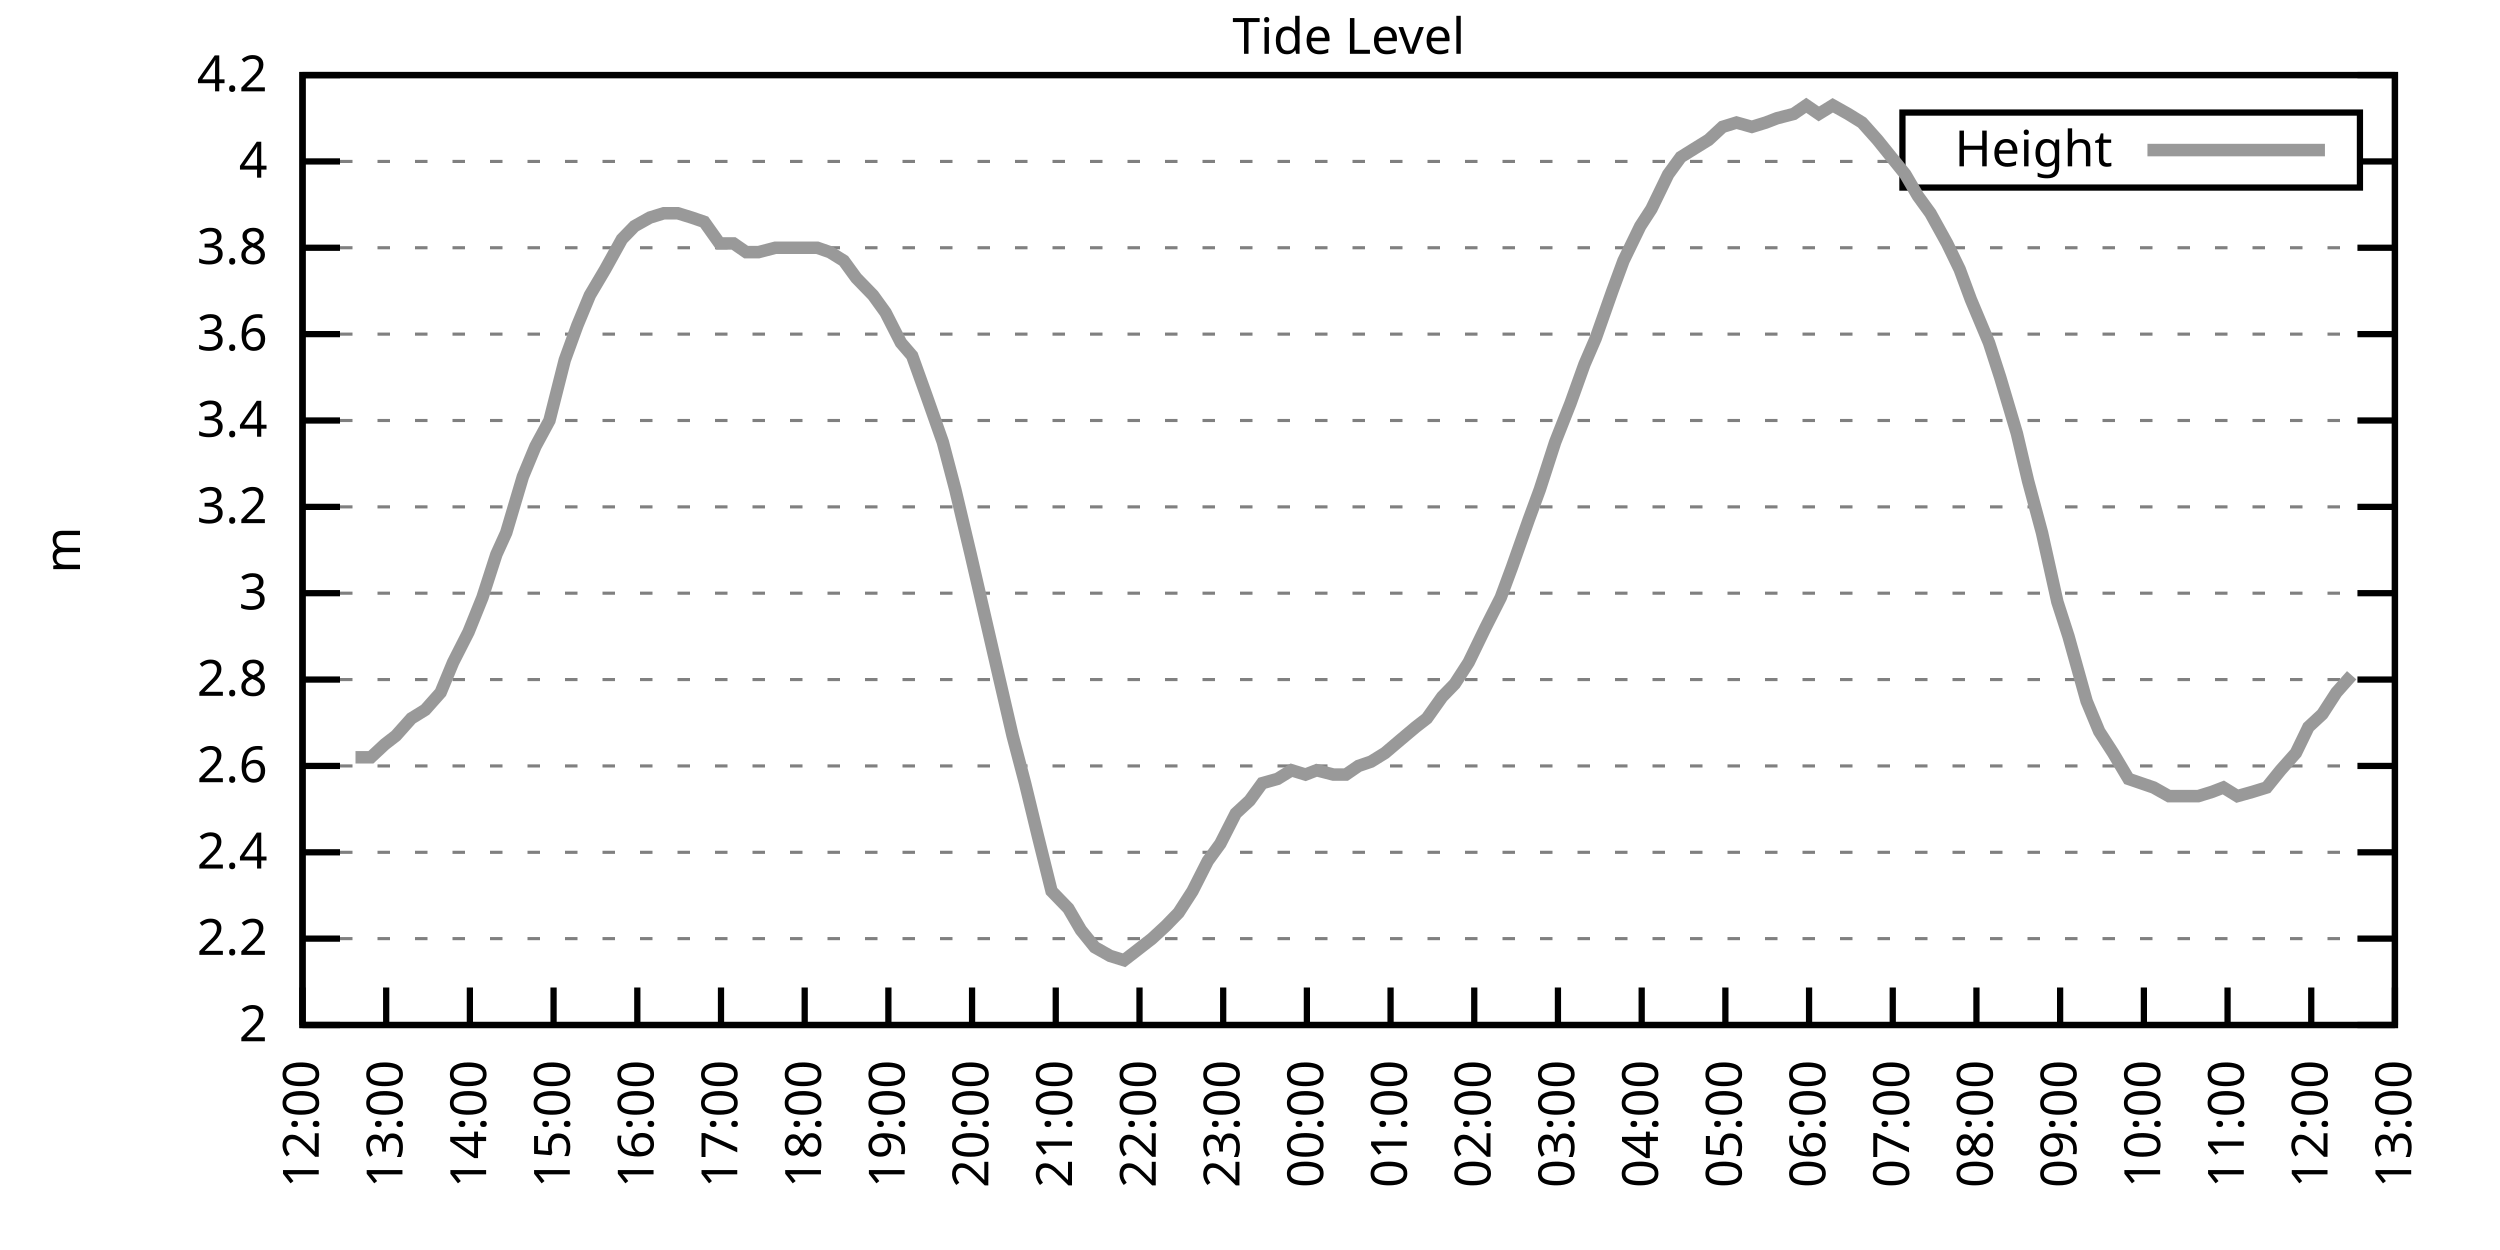
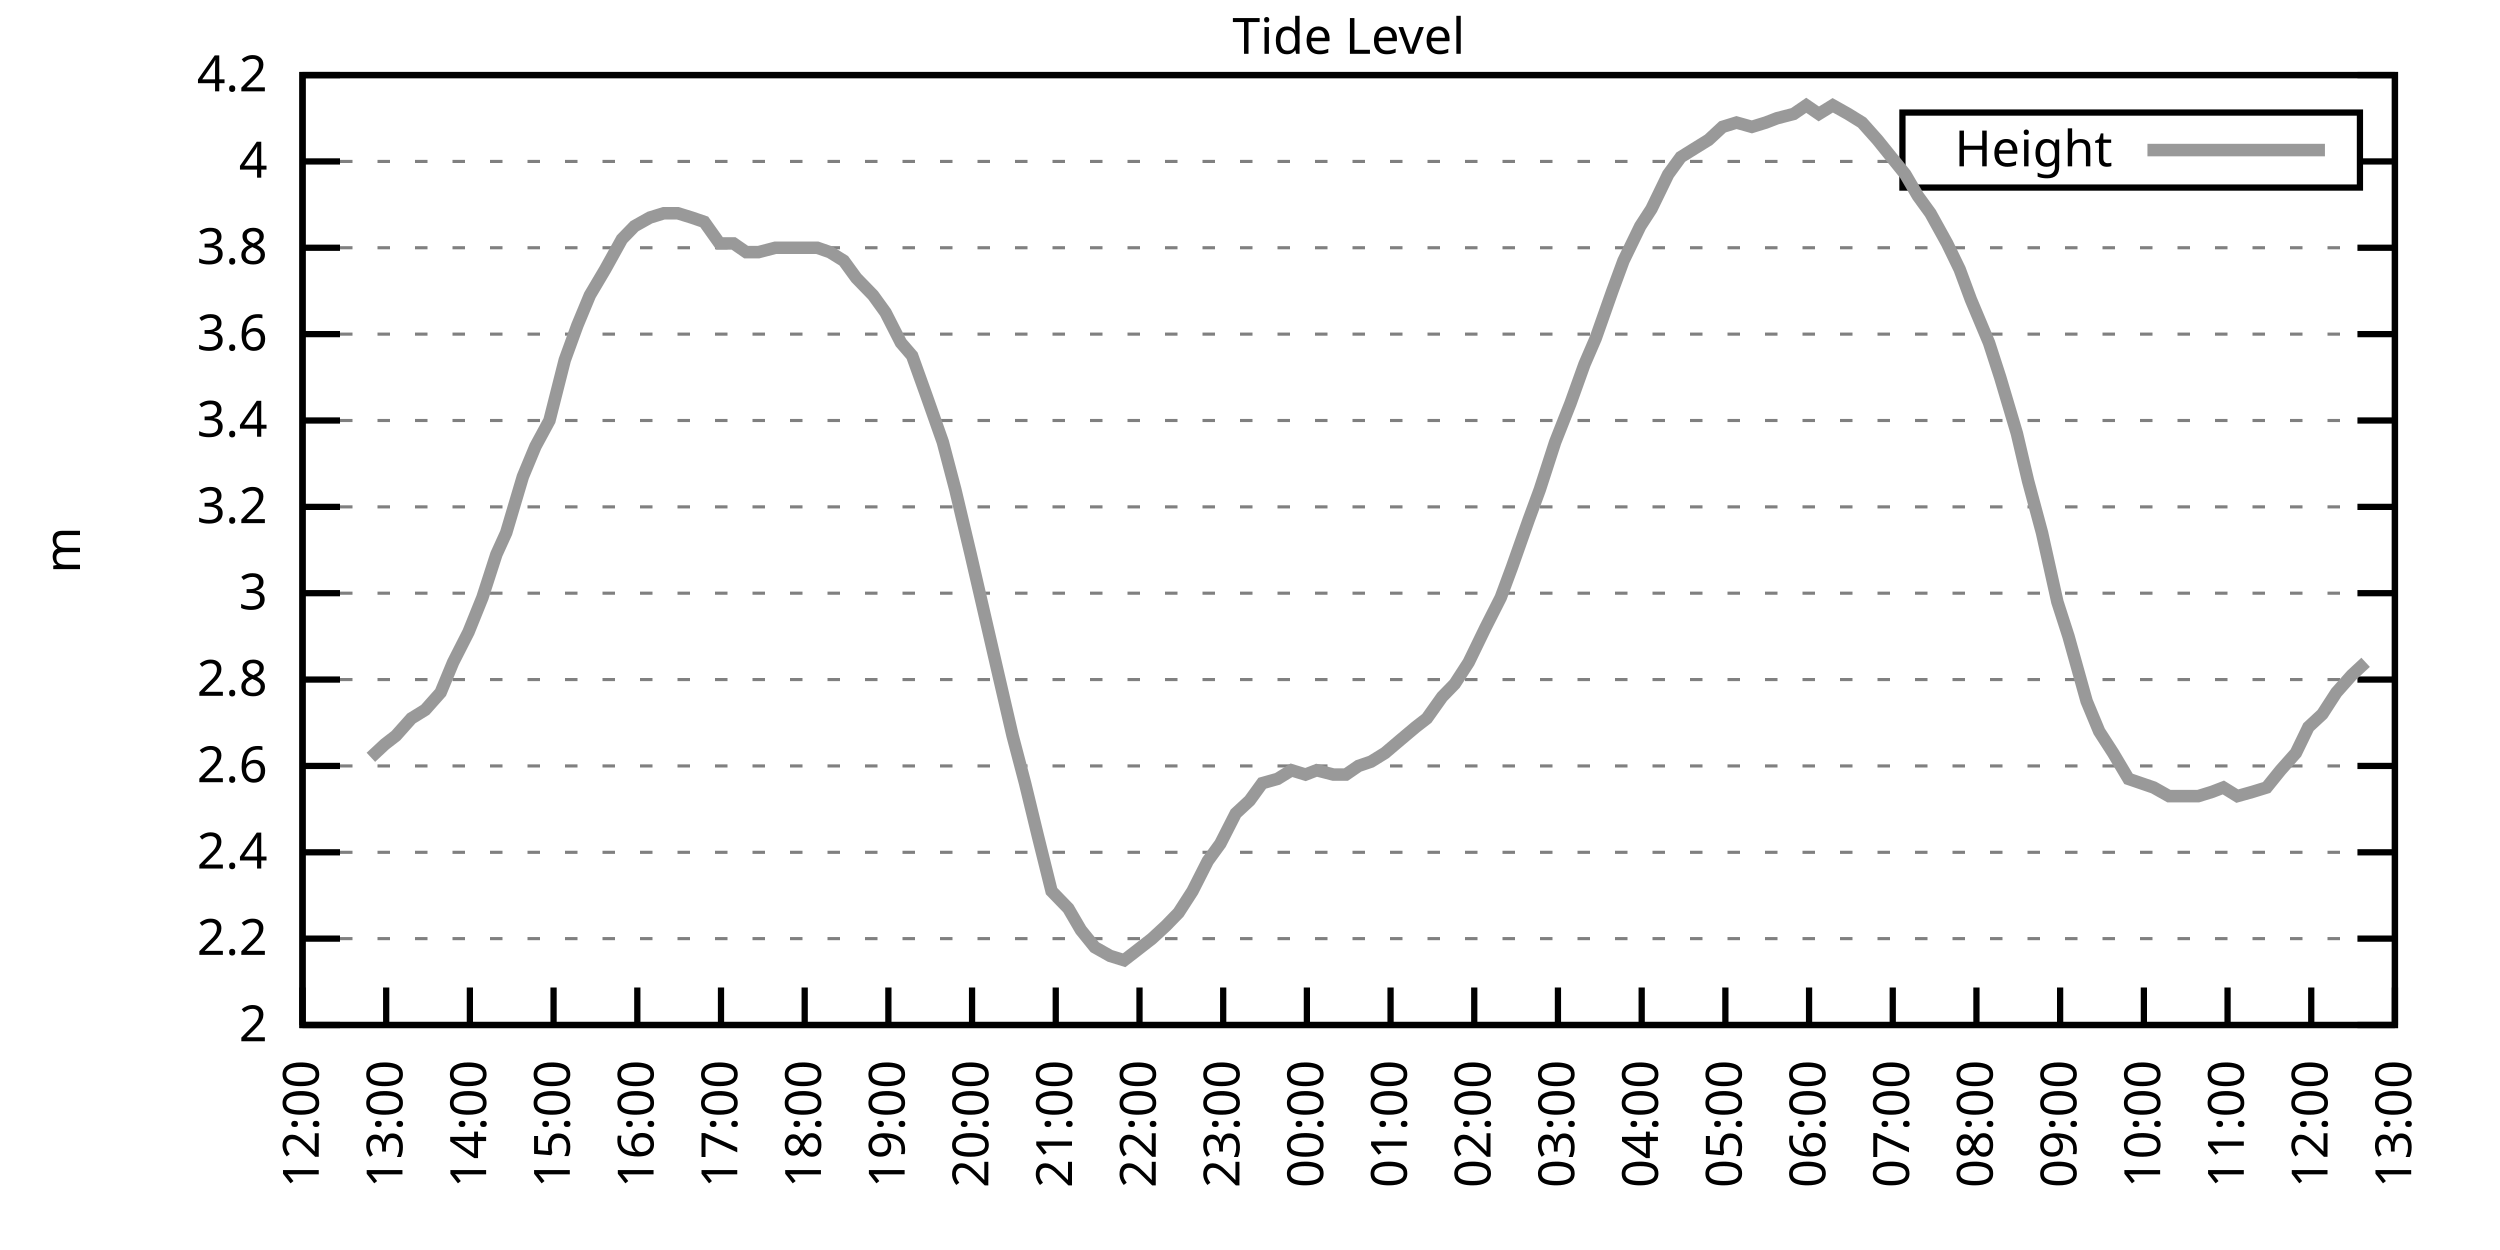
<svg xmlns="http://www.w3.org/2000/svg" xmlns:xlink="http://www.w3.org/1999/xlink" width="400" height="200" viewBox="0 0 400 200">
  <g id="gnuplot_canvas">
    <rect x="0" y="0" width="400" height="200" fill="none" />
    <defs>
      <circle id="gpDot" r="0.5" stroke-width="0.5" stroke="currentColor" />
      <path id="gpPt0" stroke-width="0.333" stroke="currentColor" d="M-1,0 h2 M0,-1 v2" />
      <path id="gpPt1" stroke-width="0.333" stroke="currentColor" d="M-1,-1 L1,1 M1,-1 L-1,1" />
      <path id="gpPt2" stroke-width="0.333" stroke="currentColor" d="M-1,0 L1,0 M0,-1 L0,1 M-1,-1 L1,1 M-1,1 L1,-1" />
      <rect id="gpPt3" stroke-width="0.333" stroke="currentColor" x="-1" y="-1" width="2" height="2" />
      <rect id="gpPt4" stroke-width="0.333" stroke="currentColor" fill="currentColor" x="-1" y="-1" width="2" height="2" />
      <circle id="gpPt5" stroke-width="0.333" stroke="currentColor" cx="0" cy="0" r="1" />
      <use xlink:href="#gpPt5" id="gpPt6" fill="currentColor" stroke="none" />
      <path id="gpPt7" stroke-width="0.333" stroke="currentColor" d="M0,-1.33 L-1.33,0.67 L1.33,0.67 z" />
      <use xlink:href="#gpPt7" id="gpPt8" fill="currentColor" stroke="none" />
      <use xlink:href="#gpPt7" id="gpPt9" stroke="currentColor" transform="rotate(180)" />
      <use xlink:href="#gpPt9" id="gpPt10" fill="currentColor" stroke="none" />
      <use xlink:href="#gpPt3" id="gpPt11" stroke="currentColor" transform="rotate(45)" />
      <use xlink:href="#gpPt11" id="gpPt12" fill="currentColor" stroke="none" />
      <path id="gpPt13" stroke-width="0.333" stroke="currentColor" d="M0,1.330 L1.265,0.411 L0.782,-1.067 L-0.782,-1.076 L-1.265,0.411 z" />
      <use xlink:href="#gpPt13" id="gpPt14" fill="currentColor" stroke="none" />
      <filter id="textbox" filterUnits="objectBoundingBox" x="0" y="0" height="1" width="1">
        <feFlood flood-color="white" flood-opacity="1" result="bgnd" />
        <feComposite in="SourceGraphic" in2="bgnd" operator="atop" />
      </filter>
      <filter id="greybox" filterUnits="objectBoundingBox" x="0" y="0" height="1" width="1">
        <feFlood flood-color="lightgrey" flood-opacity="1" result="grey" />
        <feComposite in="SourceGraphic" in2="grey" operator="atop" />
      </filter>
    </defs>
    <g fill="none" color="white" stroke="currentColor" stroke-width="1.00" stroke-linecap="butt" stroke-linejoin="miter">
</g>
    <g fill="none" color="black" stroke="currentColor" stroke-width="1.00" stroke-linecap="butt" stroke-linejoin="miter">
      <g stroke="none" shape-rendering="crispEdges">
        <polygon fill="rgb(255, 255, 255)" points="48.40,164.00 383.18,164.00 383.18,12.02 48.40,12.02 " />
      </g>
    </g>
    <g fill="none" color="black" stroke="currentColor" stroke-width="1.00" stroke-linecap="butt" stroke-linejoin="miter">
</g>
    <g fill="none" color="black" stroke="black" stroke-width="0.50" stroke-linecap="butt" stroke-linejoin="miter">
</g>
    <g fill="none" color="gray" stroke="currentColor" stroke-width="0.50" stroke-linecap="butt" stroke-linejoin="miter">
      <path stroke="gray" stroke-dasharray="2,4" class="gridline" d="M48.40,164.00 L383.19,164.00  " />
    </g>
    <g fill="none" color="gray" stroke="gray" stroke-width="1.00" stroke-linecap="butt" stroke-linejoin="miter">
</g>
    <g fill="none" color="black" stroke="currentColor" stroke-width="1.00" stroke-linecap="butt" stroke-linejoin="miter">
      <path stroke="black" d="M48.40,164.00 L54.40,164.00 M383.19,164.00 L377.19,164.00  " />
      <g transform="translate(42.80,166.60)" stroke="none" fill="black" font-family="Sans" font-size="8.00" text-anchor="end">
        <text>
          <tspan font-family="Sans"> 2</tspan>
        </text>
      </g>
    </g>
    <g fill="none" color="black" stroke="currentColor" stroke-width="1.00" stroke-linecap="butt" stroke-linejoin="miter">
</g>
    <g fill="none" color="black" stroke="black" stroke-width="0.50" stroke-linecap="butt" stroke-linejoin="miter">
</g>
    <g fill="none" color="gray" stroke="currentColor" stroke-width="0.50" stroke-linecap="butt" stroke-linejoin="miter">
      <path stroke="gray" stroke-dasharray="2,4" class="gridline" d="M48.40,150.18 L383.19,150.18  " />
    </g>
    <g fill="none" color="gray" stroke="gray" stroke-width="1.00" stroke-linecap="butt" stroke-linejoin="miter">
</g>
    <g fill="none" color="black" stroke="currentColor" stroke-width="1.00" stroke-linecap="butt" stroke-linejoin="miter">
      <path stroke="black" d="M48.40,150.18 L54.40,150.18 M383.19,150.18 L377.19,150.18  " />
      <g transform="translate(42.80,152.78)" stroke="none" fill="black" font-family="Sans" font-size="8.00" text-anchor="end">
        <text>
          <tspan font-family="Sans"> 2.2</tspan>
        </text>
      </g>
    </g>
    <g fill="none" color="black" stroke="currentColor" stroke-width="1.00" stroke-linecap="butt" stroke-linejoin="miter">
</g>
    <g fill="none" color="black" stroke="black" stroke-width="0.50" stroke-linecap="butt" stroke-linejoin="miter">
</g>
    <g fill="none" color="gray" stroke="currentColor" stroke-width="0.50" stroke-linecap="butt" stroke-linejoin="miter">
      <path stroke="gray" stroke-dasharray="2,4" class="gridline" d="M48.40,136.37 L383.19,136.37  " />
    </g>
    <g fill="none" color="gray" stroke="gray" stroke-width="1.00" stroke-linecap="butt" stroke-linejoin="miter">
</g>
    <g fill="none" color="black" stroke="currentColor" stroke-width="1.00" stroke-linecap="butt" stroke-linejoin="miter">
      <path stroke="black" d="M48.40,136.37 L54.40,136.37 M383.19,136.37 L377.19,136.37  " />
      <g transform="translate(42.80,138.97)" stroke="none" fill="black" font-family="Sans" font-size="8.00" text-anchor="end">
        <text>
          <tspan font-family="Sans"> 2.4</tspan>
        </text>
      </g>
    </g>
    <g fill="none" color="black" stroke="currentColor" stroke-width="1.00" stroke-linecap="butt" stroke-linejoin="miter">
</g>
    <g fill="none" color="black" stroke="black" stroke-width="0.50" stroke-linecap="butt" stroke-linejoin="miter">
</g>
    <g fill="none" color="gray" stroke="currentColor" stroke-width="0.50" stroke-linecap="butt" stroke-linejoin="miter">
      <path stroke="gray" stroke-dasharray="2,4" class="gridline" d="M48.40,122.55 L383.19,122.55  " />
    </g>
    <g fill="none" color="gray" stroke="gray" stroke-width="1.00" stroke-linecap="butt" stroke-linejoin="miter">
</g>
    <g fill="none" color="black" stroke="currentColor" stroke-width="1.00" stroke-linecap="butt" stroke-linejoin="miter">
      <path stroke="black" d="M48.40,122.55 L54.40,122.55 M383.19,122.55 L377.19,122.55  " />
      <g transform="translate(42.80,125.15)" stroke="none" fill="black" font-family="Sans" font-size="8.00" text-anchor="end">
        <text>
          <tspan font-family="Sans"> 2.6</tspan>
        </text>
      </g>
    </g>
    <g fill="none" color="black" stroke="currentColor" stroke-width="1.00" stroke-linecap="butt" stroke-linejoin="miter">
</g>
    <g fill="none" color="black" stroke="black" stroke-width="0.50" stroke-linecap="butt" stroke-linejoin="miter">
</g>
    <g fill="none" color="gray" stroke="currentColor" stroke-width="0.50" stroke-linecap="butt" stroke-linejoin="miter">
      <path stroke="gray" stroke-dasharray="2,4" class="gridline" d="M48.40,108.73 L383.19,108.73  " />
    </g>
    <g fill="none" color="gray" stroke="gray" stroke-width="1.00" stroke-linecap="butt" stroke-linejoin="miter">
</g>
    <g fill="none" color="black" stroke="currentColor" stroke-width="1.00" stroke-linecap="butt" stroke-linejoin="miter">
      <path stroke="black" d="M48.40,108.73 L54.40,108.73 M383.19,108.73 L377.19,108.73  " />
      <g transform="translate(42.80,111.33)" stroke="none" fill="black" font-family="Sans" font-size="8.00" text-anchor="end">
        <text>
          <tspan font-family="Sans"> 2.8</tspan>
        </text>
      </g>
    </g>
    <g fill="none" color="black" stroke="currentColor" stroke-width="1.00" stroke-linecap="butt" stroke-linejoin="miter">
</g>
    <g fill="none" color="black" stroke="black" stroke-width="0.50" stroke-linecap="butt" stroke-linejoin="miter">
</g>
    <g fill="none" color="gray" stroke="currentColor" stroke-width="0.50" stroke-linecap="butt" stroke-linejoin="miter">
      <path stroke="gray" stroke-dasharray="2,4" class="gridline" d="M48.40,94.91 L383.19,94.91  " />
    </g>
    <g fill="none" color="gray" stroke="gray" stroke-width="1.00" stroke-linecap="butt" stroke-linejoin="miter">
</g>
    <g fill="none" color="black" stroke="currentColor" stroke-width="1.00" stroke-linecap="butt" stroke-linejoin="miter">
      <path stroke="black" d="M48.40,94.91 L54.40,94.91 M383.19,94.91 L377.19,94.91  " />
      <g transform="translate(42.80,97.51)" stroke="none" fill="black" font-family="Sans" font-size="8.00" text-anchor="end">
        <text>
          <tspan font-family="Sans"> 3</tspan>
        </text>
      </g>
    </g>
    <g fill="none" color="black" stroke="currentColor" stroke-width="1.00" stroke-linecap="butt" stroke-linejoin="miter">
</g>
    <g fill="none" color="black" stroke="black" stroke-width="0.50" stroke-linecap="butt" stroke-linejoin="miter">
</g>
    <g fill="none" color="gray" stroke="currentColor" stroke-width="0.50" stroke-linecap="butt" stroke-linejoin="miter">
      <path stroke="gray" stroke-dasharray="2,4" class="gridline" d="M48.40,81.10 L383.19,81.10  " />
    </g>
    <g fill="none" color="gray" stroke="gray" stroke-width="1.00" stroke-linecap="butt" stroke-linejoin="miter">
</g>
    <g fill="none" color="black" stroke="currentColor" stroke-width="1.00" stroke-linecap="butt" stroke-linejoin="miter">
      <path stroke="black" d="M48.40,81.10 L54.40,81.10 M383.19,81.10 L377.19,81.10  " />
      <g transform="translate(42.80,83.70)" stroke="none" fill="black" font-family="Sans" font-size="8.00" text-anchor="end">
        <text>
          <tspan font-family="Sans"> 3.2</tspan>
        </text>
      </g>
    </g>
    <g fill="none" color="black" stroke="currentColor" stroke-width="1.00" stroke-linecap="butt" stroke-linejoin="miter">
</g>
    <g fill="none" color="black" stroke="black" stroke-width="0.50" stroke-linecap="butt" stroke-linejoin="miter">
</g>
    <g fill="none" color="gray" stroke="currentColor" stroke-width="0.50" stroke-linecap="butt" stroke-linejoin="miter">
      <path stroke="gray" stroke-dasharray="2,4" class="gridline" d="M48.40,67.28 L383.19,67.28  " />
    </g>
    <g fill="none" color="gray" stroke="gray" stroke-width="1.00" stroke-linecap="butt" stroke-linejoin="miter">
</g>
    <g fill="none" color="black" stroke="currentColor" stroke-width="1.00" stroke-linecap="butt" stroke-linejoin="miter">
      <path stroke="black" d="M48.40,67.28 L54.40,67.28 M383.19,67.28 L377.19,67.28  " />
      <g transform="translate(42.80,69.88)" stroke="none" fill="black" font-family="Sans" font-size="8.00" text-anchor="end">
        <text>
          <tspan font-family="Sans"> 3.4</tspan>
        </text>
      </g>
    </g>
    <g fill="none" color="black" stroke="currentColor" stroke-width="1.00" stroke-linecap="butt" stroke-linejoin="miter">
</g>
    <g fill="none" color="black" stroke="black" stroke-width="0.50" stroke-linecap="butt" stroke-linejoin="miter">
</g>
    <g fill="none" color="gray" stroke="currentColor" stroke-width="0.50" stroke-linecap="butt" stroke-linejoin="miter">
      <path stroke="gray" stroke-dasharray="2,4" class="gridline" d="M48.40,53.46 L383.19,53.46  " />
    </g>
    <g fill="none" color="gray" stroke="gray" stroke-width="1.00" stroke-linecap="butt" stroke-linejoin="miter">
</g>
    <g fill="none" color="black" stroke="currentColor" stroke-width="1.00" stroke-linecap="butt" stroke-linejoin="miter">
      <path stroke="black" d="M48.40,53.46 L54.40,53.46 M383.19,53.46 L377.19,53.46  " />
      <g transform="translate(42.80,56.06)" stroke="none" fill="black" font-family="Sans" font-size="8.00" text-anchor="end">
        <text>
          <tspan font-family="Sans"> 3.6</tspan>
        </text>
      </g>
    </g>
    <g fill="none" color="black" stroke="currentColor" stroke-width="1.00" stroke-linecap="butt" stroke-linejoin="miter">
</g>
    <g fill="none" color="black" stroke="black" stroke-width="0.50" stroke-linecap="butt" stroke-linejoin="miter">
</g>
    <g fill="none" color="gray" stroke="currentColor" stroke-width="0.50" stroke-linecap="butt" stroke-linejoin="miter">
      <path stroke="gray" stroke-dasharray="2,4" class="gridline" d="M48.40,39.64 L383.19,39.64  " />
    </g>
    <g fill="none" color="gray" stroke="gray" stroke-width="1.00" stroke-linecap="butt" stroke-linejoin="miter">
</g>
    <g fill="none" color="black" stroke="currentColor" stroke-width="1.00" stroke-linecap="butt" stroke-linejoin="miter">
      <path stroke="black" d="M48.40,39.64 L54.40,39.64 M383.19,39.64 L377.19,39.64  " />
      <g transform="translate(42.80,42.24)" stroke="none" fill="black" font-family="Sans" font-size="8.00" text-anchor="end">
        <text>
          <tspan font-family="Sans"> 3.8</tspan>
        </text>
      </g>
    </g>
    <g fill="none" color="black" stroke="currentColor" stroke-width="1.00" stroke-linecap="butt" stroke-linejoin="miter">
</g>
    <g fill="none" color="black" stroke="black" stroke-width="0.50" stroke-linecap="butt" stroke-linejoin="miter">
</g>
    <g fill="none" color="gray" stroke="currentColor" stroke-width="0.50" stroke-linecap="butt" stroke-linejoin="miter">
      <path stroke="gray" stroke-dasharray="2,4" class="gridline" d="M48.40,25.83 L304.39,25.83 M377.59,25.83 L383.19,25.83  " />
    </g>
    <g fill="none" color="gray" stroke="gray" stroke-width="1.00" stroke-linecap="butt" stroke-linejoin="miter">
</g>
    <g fill="none" color="black" stroke="currentColor" stroke-width="1.00" stroke-linecap="butt" stroke-linejoin="miter">
      <path stroke="black" d="M48.40,25.83 L54.40,25.83 M383.19,25.83 L377.19,25.83  " />
      <g transform="translate(42.80,28.43)" stroke="none" fill="black" font-family="Sans" font-size="8.00" text-anchor="end">
        <text>
          <tspan font-family="Sans"> 4</tspan>
        </text>
      </g>
    </g>
    <g fill="none" color="black" stroke="currentColor" stroke-width="1.00" stroke-linecap="butt" stroke-linejoin="miter">
</g>
    <g fill="none" color="black" stroke="black" stroke-width="0.50" stroke-linecap="butt" stroke-linejoin="miter">
</g>
    <g fill="none" color="gray" stroke="currentColor" stroke-width="0.50" stroke-linecap="butt" stroke-linejoin="miter">
      <path stroke="gray" stroke-dasharray="2,4" class="gridline" d="M48.40,12.01 L383.19,12.01  " />
    </g>
    <g fill="none" color="gray" stroke="gray" stroke-width="1.00" stroke-linecap="butt" stroke-linejoin="miter">
</g>
    <g fill="none" color="black" stroke="currentColor" stroke-width="1.00" stroke-linecap="butt" stroke-linejoin="miter">
      <path stroke="black" d="M48.40,12.01 L54.40,12.01 M383.19,12.01 L377.19,12.01  " />
      <g transform="translate(42.80,14.61)" stroke="none" fill="black" font-family="Sans" font-size="8.00" text-anchor="end">
        <text>
          <tspan font-family="Sans"> 4.2</tspan>
        </text>
      </g>
    </g>
    <g fill="none" color="black" stroke="currentColor" stroke-width="1.00" stroke-linecap="butt" stroke-linejoin="miter">
      <path stroke="black" d="M48.40,164.00 L48.40,158.00  " />
      <g transform="translate(51.00,169.60) rotate(270.00)" stroke="none" fill="black" font-family="Sans" font-size="8.00" text-anchor="end">
        <text>
          <tspan font-family="Sans">12:00</tspan>
        </text>
      </g>
    </g>
    <g fill="none" color="black" stroke="currentColor" stroke-width="1.00" stroke-linecap="butt" stroke-linejoin="miter">
      <path stroke="black" d="M61.79,164.00 L61.79,158.00  " />
      <g transform="translate(64.39,169.60) rotate(270.00)" stroke="none" fill="black" font-family="Sans" font-size="8.00" text-anchor="end">
        <text>
          <tspan font-family="Sans">13:00</tspan>
        </text>
      </g>
    </g>
    <g fill="none" color="black" stroke="currentColor" stroke-width="1.00" stroke-linecap="butt" stroke-linejoin="miter">
      <path stroke="black" d="M75.18,164.00 L75.18,158.00  " />
      <g transform="translate(77.78,169.60) rotate(270.00)" stroke="none" fill="black" font-family="Sans" font-size="8.00" text-anchor="end">
        <text>
          <tspan font-family="Sans">14:00</tspan>
        </text>
      </g>
    </g>
    <g fill="none" color="black" stroke="currentColor" stroke-width="1.00" stroke-linecap="butt" stroke-linejoin="miter">
      <path stroke="black" d="M88.57,164.00 L88.57,158.00  " />
      <g transform="translate(91.17,169.60) rotate(270.00)" stroke="none" fill="black" font-family="Sans" font-size="8.00" text-anchor="end">
        <text>
          <tspan font-family="Sans">15:00</tspan>
        </text>
      </g>
    </g>
    <g fill="none" color="black" stroke="currentColor" stroke-width="1.00" stroke-linecap="butt" stroke-linejoin="miter">
      <path stroke="black" d="M101.97,164.00 L101.97,158.00  " />
      <g transform="translate(104.57,169.60) rotate(270.00)" stroke="none" fill="black" font-family="Sans" font-size="8.00" text-anchor="end">
        <text>
          <tspan font-family="Sans">16:00</tspan>
        </text>
      </g>
    </g>
    <g fill="none" color="black" stroke="currentColor" stroke-width="1.00" stroke-linecap="butt" stroke-linejoin="miter">
      <path stroke="black" d="M115.36,164.00 L115.36,158.00  " />
      <g transform="translate(117.96,169.60) rotate(270.00)" stroke="none" fill="black" font-family="Sans" font-size="8.00" text-anchor="end">
        <text>
          <tspan font-family="Sans">17:00</tspan>
        </text>
      </g>
    </g>
    <g fill="none" color="black" stroke="currentColor" stroke-width="1.00" stroke-linecap="butt" stroke-linejoin="miter">
      <path stroke="black" d="M128.75,164.00 L128.75,158.00  " />
      <g transform="translate(131.35,169.60) rotate(270.00)" stroke="none" fill="black" font-family="Sans" font-size="8.00" text-anchor="end">
        <text>
          <tspan font-family="Sans">18:00</tspan>
        </text>
      </g>
    </g>
    <g fill="none" color="black" stroke="currentColor" stroke-width="1.00" stroke-linecap="butt" stroke-linejoin="miter">
      <path stroke="black" d="M142.14,164.00 L142.14,158.00  " />
      <g transform="translate(144.74,169.60) rotate(270.00)" stroke="none" fill="black" font-family="Sans" font-size="8.00" text-anchor="end">
        <text>
          <tspan font-family="Sans">19:00</tspan>
        </text>
      </g>
    </g>
    <g fill="none" color="black" stroke="currentColor" stroke-width="1.00" stroke-linecap="butt" stroke-linejoin="miter">
      <path stroke="black" d="M155.53,164.00 L155.53,158.00  " />
      <g transform="translate(158.13,169.60) rotate(270.00)" stroke="none" fill="black" font-family="Sans" font-size="8.00" text-anchor="end">
        <text>
          <tspan font-family="Sans">20:00</tspan>
        </text>
      </g>
    </g>
    <g fill="none" color="black" stroke="currentColor" stroke-width="1.00" stroke-linecap="butt" stroke-linejoin="miter">
      <path stroke="black" d="M168.92,164.00 L168.92,158.00  " />
      <g transform="translate(171.52,169.60) rotate(270.00)" stroke="none" fill="black" font-family="Sans" font-size="8.00" text-anchor="end">
        <text>
          <tspan font-family="Sans">21:00</tspan>
        </text>
      </g>
    </g>
    <g fill="none" color="black" stroke="currentColor" stroke-width="1.00" stroke-linecap="butt" stroke-linejoin="miter">
      <path stroke="black" d="M182.32,164.00 L182.32,158.00  " />
      <g transform="translate(184.92,169.60) rotate(270.00)" stroke="none" fill="black" font-family="Sans" font-size="8.00" text-anchor="end">
        <text>
          <tspan font-family="Sans">22:00</tspan>
        </text>
      </g>
    </g>
    <g fill="none" color="black" stroke="currentColor" stroke-width="1.00" stroke-linecap="butt" stroke-linejoin="miter">
      <path stroke="black" d="M195.71,164.00 L195.71,158.00  " />
      <g transform="translate(198.31,169.60) rotate(270.00)" stroke="none" fill="black" font-family="Sans" font-size="8.00" text-anchor="end">
        <text>
          <tspan font-family="Sans">23:00</tspan>
        </text>
      </g>
    </g>
    <g fill="none" color="black" stroke="currentColor" stroke-width="1.00" stroke-linecap="butt" stroke-linejoin="miter">
      <path stroke="black" d="M209.10,164.00 L209.10,158.00  " />
      <g transform="translate(211.70,169.60) rotate(270.00)" stroke="none" fill="black" font-family="Sans" font-size="8.00" text-anchor="end">
        <text>
          <tspan font-family="Sans">00:00</tspan>
        </text>
      </g>
    </g>
    <g fill="none" color="black" stroke="currentColor" stroke-width="1.00" stroke-linecap="butt" stroke-linejoin="miter">
      <path stroke="black" d="M222.49,164.00 L222.49,158.00  " />
      <g transform="translate(225.09,169.60) rotate(270.00)" stroke="none" fill="black" font-family="Sans" font-size="8.00" text-anchor="end">
        <text>
          <tspan font-family="Sans">01:00</tspan>
        </text>
      </g>
    </g>
    <g fill="none" color="black" stroke="currentColor" stroke-width="1.00" stroke-linecap="butt" stroke-linejoin="miter">
      <path stroke="black" d="M235.88,164.00 L235.88,158.00  " />
      <g transform="translate(238.48,169.60) rotate(270.00)" stroke="none" fill="black" font-family="Sans" font-size="8.00" text-anchor="end">
        <text>
          <tspan font-family="Sans">02:00</tspan>
        </text>
      </g>
    </g>
    <g fill="none" color="black" stroke="currentColor" stroke-width="1.00" stroke-linecap="butt" stroke-linejoin="miter">
      <path stroke="black" d="M249.27,164.00 L249.27,158.00  " />
      <g transform="translate(251.87,169.60) rotate(270.00)" stroke="none" fill="black" font-family="Sans" font-size="8.00" text-anchor="end">
        <text>
          <tspan font-family="Sans">03:00</tspan>
        </text>
      </g>
    </g>
    <g fill="none" color="black" stroke="currentColor" stroke-width="1.00" stroke-linecap="butt" stroke-linejoin="miter">
      <path stroke="black" d="M262.67,164.00 L262.67,158.00  " />
      <g transform="translate(265.27,169.60) rotate(270.00)" stroke="none" fill="black" font-family="Sans" font-size="8.00" text-anchor="end">
        <text>
          <tspan font-family="Sans">04:00</tspan>
        </text>
      </g>
    </g>
    <g fill="none" color="black" stroke="currentColor" stroke-width="1.00" stroke-linecap="butt" stroke-linejoin="miter">
      <path stroke="black" d="M276.06,164.00 L276.06,158.00  " />
      <g transform="translate(278.66,169.60) rotate(270.00)" stroke="none" fill="black" font-family="Sans" font-size="8.00" text-anchor="end">
        <text>
          <tspan font-family="Sans">05:00</tspan>
        </text>
      </g>
    </g>
    <g fill="none" color="black" stroke="currentColor" stroke-width="1.00" stroke-linecap="butt" stroke-linejoin="miter">
      <path stroke="black" d="M289.45,164.00 L289.45,158.00  " />
      <g transform="translate(292.05,169.60) rotate(270.00)" stroke="none" fill="black" font-family="Sans" font-size="8.00" text-anchor="end">
        <text>
          <tspan font-family="Sans">06:00</tspan>
        </text>
      </g>
    </g>
    <g fill="none" color="black" stroke="currentColor" stroke-width="1.00" stroke-linecap="butt" stroke-linejoin="miter">
      <path stroke="black" d="M302.84,164.00 L302.84,158.00  " />
      <g transform="translate(305.44,169.60) rotate(270.00)" stroke="none" fill="black" font-family="Sans" font-size="8.00" text-anchor="end">
        <text>
          <tspan font-family="Sans">07:00</tspan>
        </text>
      </g>
    </g>
    <g fill="none" color="black" stroke="currentColor" stroke-width="1.00" stroke-linecap="butt" stroke-linejoin="miter">
      <path stroke="black" d="M316.23,164.00 L316.23,158.00  " />
      <g transform="translate(318.83,169.60) rotate(270.00)" stroke="none" fill="black" font-family="Sans" font-size="8.00" text-anchor="end">
        <text>
          <tspan font-family="Sans">08:00</tspan>
        </text>
      </g>
    </g>
    <g fill="none" color="black" stroke="currentColor" stroke-width="1.00" stroke-linecap="butt" stroke-linejoin="miter">
      <path stroke="black" d="M329.62,164.00 L329.62,158.00  " />
      <g transform="translate(332.22,169.60) rotate(270.00)" stroke="none" fill="black" font-family="Sans" font-size="8.00" text-anchor="end">
        <text>
          <tspan font-family="Sans">09:00</tspan>
        </text>
      </g>
    </g>
    <g fill="none" color="black" stroke="currentColor" stroke-width="1.00" stroke-linecap="butt" stroke-linejoin="miter">
      <path stroke="black" d="M343.02,164.00 L343.02,158.00  " />
      <g transform="translate(345.62,169.60) rotate(270.00)" stroke="none" fill="black" font-family="Sans" font-size="8.00" text-anchor="end">
        <text>
          <tspan font-family="Sans">10:00</tspan>
        </text>
      </g>
    </g>
    <g fill="none" color="black" stroke="currentColor" stroke-width="1.00" stroke-linecap="butt" stroke-linejoin="miter">
      <path stroke="black" d="M356.41,164.00 L356.41,158.00  " />
      <g transform="translate(359.01,169.60) rotate(270.00)" stroke="none" fill="black" font-family="Sans" font-size="8.00" text-anchor="end">
        <text>
          <tspan font-family="Sans">11:00</tspan>
        </text>
      </g>
    </g>
    <g fill="none" color="black" stroke="currentColor" stroke-width="1.00" stroke-linecap="butt" stroke-linejoin="miter">
      <path stroke="black" d="M369.80,164.00 L369.80,158.00  " />
      <g transform="translate(372.40,169.60) rotate(270.00)" stroke="none" fill="black" font-family="Sans" font-size="8.00" text-anchor="end">
        <text>
          <tspan font-family="Sans">12:00</tspan>
        </text>
      </g>
    </g>
    <g fill="none" color="black" stroke="currentColor" stroke-width="1.00" stroke-linecap="butt" stroke-linejoin="miter">
      <path stroke="black" d="M383.19,164.00 L383.19,158.00  " />
      <g transform="translate(385.79,169.60) rotate(270.00)" stroke="none" fill="black" font-family="Sans" font-size="8.00" text-anchor="end">
        <text>
          <tspan font-family="Sans">13:00</tspan>
        </text>
      </g>
    </g>
    <g fill="none" color="black" stroke="currentColor" stroke-width="1.00" stroke-linecap="butt" stroke-linejoin="miter">
</g>
    <g fill="none" color="black" stroke="currentColor" stroke-width="1.00" stroke-linecap="butt" stroke-linejoin="miter">
      <path stroke="black" d="M48.40,12.01 L48.40,164.00 L383.19,164.00 L383.19,12.01 L48.40,12.01 Z  " />
    </g>
    <g fill="none" color="black" stroke="currentColor" stroke-width="1.00" stroke-linecap="butt" stroke-linejoin="miter">
</g>
    <g fill="none" color="black" stroke="currentColor" stroke-width="1.00" stroke-linecap="butt" stroke-linejoin="miter">
      <path stroke="black" d="M304.39,30.01 L304.39,18.01 L377.59,18.01 L377.59,30.01 L304.39,30.01 Z  " />
    </g>
    <g id="Tide_level_plot_1">
      <g fill="none" color="white" stroke="black" stroke-width="2.00" stroke-linecap="butt" stroke-linejoin="miter">
</g>
      <g fill="none" color="black" stroke="currentColor" stroke-width="2.00" stroke-linecap="butt" stroke-linejoin="miter">
        <g transform="translate(337.99,26.61)" stroke="none" fill="black" font-family="Sans" font-size="8.00" text-anchor="end">
          <text>
            <tspan font-family="Sans">Height</tspan>
          </text>
        </g>
      </g>
      <g fill="none" color="black" stroke="currentColor" stroke-width="2.00" stroke-linecap="butt" stroke-linejoin="miter">
-         <path stroke="rgb(153, 153, 153)" d="M343.59,24.01 L371.99,24.01 M56.88,121.17 L59.34,121.17 L61.57,119.09 L63.35,117.71 L65.81,114.95 L68.04,113.57   L70.50,110.80 L72.50,105.97 L74.96,101.13 L77.19,95.60 L79.42,88.70 L80.99,85.24 L83.66,76.26 L85.67,71.42   L87.91,67.28 L90.36,57.61 L92.37,52.08 L94.38,47.24 L96.83,43.10 L99.51,38.26 L101.52,36.19 L103.98,34.81   L106.21,34.12 L108.44,34.12 L110.67,34.81 L112.68,35.50 L115.13,38.95 L117.37,38.95 L119.38,40.34 L121.38,40.34   L124.06,39.64 L125.85,39.64 L128.53,39.64 L130.76,39.64 L132.77,40.34 L135.00,41.72 L137.01,44.48 L139.69,47.24   L141.69,50.01 L144.15,54.84 L145.94,56.92 L148.17,63.13 L150.85,70.73 L152.85,78.33 L155.31,88.70 L157.54,98.37   L159.77,108.04 L162.01,117.71 L164.01,125.31 L166.02,133.60 L168.25,142.58 L170.93,145.35 L172.94,148.80 L175.17,151.56   L177.63,152.95 L179.86,153.64 L181.65,152.26 L184.32,150.18 L186.56,148.11 L188.57,146.04 L190.80,142.58 L193.25,137.75   L195.26,134.98 L197.72,130.15 L199.95,128.08 L201.96,125.31 L204.41,124.62 L206.64,123.24 L208.88,123.93 L210.66,123.24   L213.34,123.93 L215.35,123.93 L217.36,122.55 L219.37,121.86 L221.60,120.48 L224.05,118.40 L226.51,116.33 L228.29,114.95   L230.75,111.49 L232.76,109.42 L234.99,105.97 L237.67,100.44 L240.12,95.60 L241.91,90.77 L244.59,83.17 L246.37,78.33   L248.83,70.73 L251.28,64.52 L253.51,58.30 L255.30,54.15 L257.98,46.55 L259.76,41.72 L262.44,36.19 L264.23,33.43   L266.91,27.90 L268.92,25.14 L271.15,23.75 L273.38,22.37 L275.61,20.30 L277.84,19.61 L280.30,20.30 L282.53,19.61   L284.32,18.92 L286.99,18.23 L289.00,16.85 L291.01,18.23 L293.24,16.85 L295.70,18.23 L297.93,19.61 L300.39,22.37   L302.62,25.14 L304.85,27.90 L306.86,31.35 L308.87,34.12 L311.54,38.95 L313.55,43.10 L315.34,47.93 L318.24,54.84   L320.03,60.37 L322.70,69.35 L324.49,76.95 L326.72,85.24 L329.18,96.30 L330.96,101.82 L333.86,112.19 L335.87,117.02   L338.10,120.48 L340.56,124.62 L342.57,125.31 L344.58,126.00 L347.03,127.38 L349.26,127.38 L351.72,127.38 L353.95,126.69   L355.74,126.00 L357.97,127.38 L360.42,126.69 L362.66,126.00 L364.89,123.24 L367.34,120.48 L369.35,116.33 L371.58,114.26   L373.82,110.80 L376.27,108.04  " />
+         <path stroke="rgb(153, 153, 153)" d="M343.59,24.01 L371.99,24.01 M59.34,121.17 L61.57,119.09 L63.35,117.71 L65.81,114.95 L68.04,113.57 L70.50,110.80   L72.50,105.97 L74.96,101.13 L77.19,95.60 L79.42,88.70 L80.99,85.24 L83.66,76.26 L85.67,71.42 L87.91,67.28   L90.36,57.61 L92.37,52.08 L94.38,47.24 L96.83,43.10 L99.51,38.26 L101.52,36.19 L103.98,34.81 L106.21,34.12   L108.44,34.12 L110.67,34.81 L112.68,35.50 L115.13,38.95 L117.37,38.95 L119.38,40.34 L121.38,40.34 L124.06,39.64   L125.85,39.64 L128.53,39.64 L130.76,39.64 L132.77,40.34 L135.00,41.72 L137.01,44.48 L139.69,47.24 L141.69,50.01   L144.15,54.84 L145.94,56.92 L148.17,63.13 L150.85,70.73 L152.85,78.33 L155.31,88.70 L157.54,98.37 L159.77,108.04   L162.01,117.71 L164.01,125.31 L166.02,133.60 L168.25,142.58 L170.93,145.35 L172.94,148.80 L175.17,151.56 L177.63,152.95   L179.86,153.64 L181.65,152.26 L184.32,150.18 L186.56,148.11 L188.57,146.04 L190.80,142.58 L193.25,137.75 L195.26,134.98   L197.72,130.15 L199.95,128.08 L201.96,125.31 L204.41,124.62 L206.64,123.24 L208.88,123.93 L210.66,123.24 L213.34,123.93   L215.35,123.93 L217.36,122.55 L219.37,121.86 L221.60,120.48 L224.05,118.40 L226.51,116.33 L228.29,114.95 L230.75,111.49   L232.76,109.42 L234.99,105.97 L237.67,100.44 L240.12,95.60 L241.91,90.77 L244.59,83.17 L246.37,78.33 L248.83,70.73   L251.28,64.52 L253.51,58.30 L255.30,54.15 L257.98,46.55 L259.76,41.72 L262.44,36.19 L264.23,33.43 L266.91,27.90   L268.92,25.14 L271.15,23.75 L273.38,22.37 L275.61,20.30 L277.84,19.61 L280.30,20.30 L282.53,19.61 L284.32,18.92   L286.99,18.23 L289.00,16.85 L291.01,18.23 L293.24,16.85 L295.70,18.23 L297.93,19.61 L300.39,22.37 L302.62,25.14   L304.85,27.90 L306.86,31.35 L308.87,34.12 L311.54,38.95 L313.55,43.10 L315.34,47.93 L318.24,54.84 L320.03,60.37   L322.70,69.35 L324.49,76.95 L326.72,85.24 L329.18,96.30 L330.96,101.82 L333.86,112.19 L335.87,117.02 L338.10,120.48   L340.56,124.62 L342.57,125.31 L344.58,126.00 L347.03,127.38 L349.26,127.38 L351.72,127.38 L353.95,126.69 L355.74,126.00   L357.97,127.38 L360.42,126.69 L362.66,126.00 L364.89,123.24 L367.34,120.48 L369.35,116.33 L371.58,114.26 L373.82,110.80   L376.27,108.04 L378.50,105.97  " />
      </g>
    </g>
    <g fill="none" color="black" stroke="currentColor" stroke-width="2.00" stroke-linecap="butt" stroke-linejoin="miter">
</g>
    <g fill="none" color="black" stroke="black" stroke-width="1.00" stroke-linecap="butt" stroke-linejoin="miter">
</g>
    <g fill="none" color="black" stroke="currentColor" stroke-width="1.00" stroke-linecap="butt" stroke-linejoin="miter">
      <path stroke="black" d="M48.40,12.01 L48.40,164.00 L383.19,164.00 L383.19,12.01 L48.40,12.01 Z  " />
      <g transform="translate(12.80,88.01) rotate(270.00)" stroke="none" fill="black" font-family="Sans" font-size="8.00" text-anchor="middle">
        <text>
          <tspan font-family="Sans">m</tspan>
        </text>
      </g>
    </g>
    <g fill="none" color="black" stroke="currentColor" stroke-width="1.00" stroke-linecap="butt" stroke-linejoin="miter">
</g>
    <g fill="none" color="black" stroke="currentColor" stroke-width="1.00" stroke-linecap="butt" stroke-linejoin="miter">
      <g transform="translate(215.79,8.61)" stroke="none" fill="black" font-family="Sans" font-size="8.00" text-anchor="middle">
        <text>
          <tspan font-family="Sans">Tide Level</tspan>
        </text>
      </g>
    </g>
    <g fill="none" color="black" stroke="currentColor" stroke-width="1.00" stroke-linecap="butt" stroke-linejoin="miter">
</g>
  </g>
</svg>
